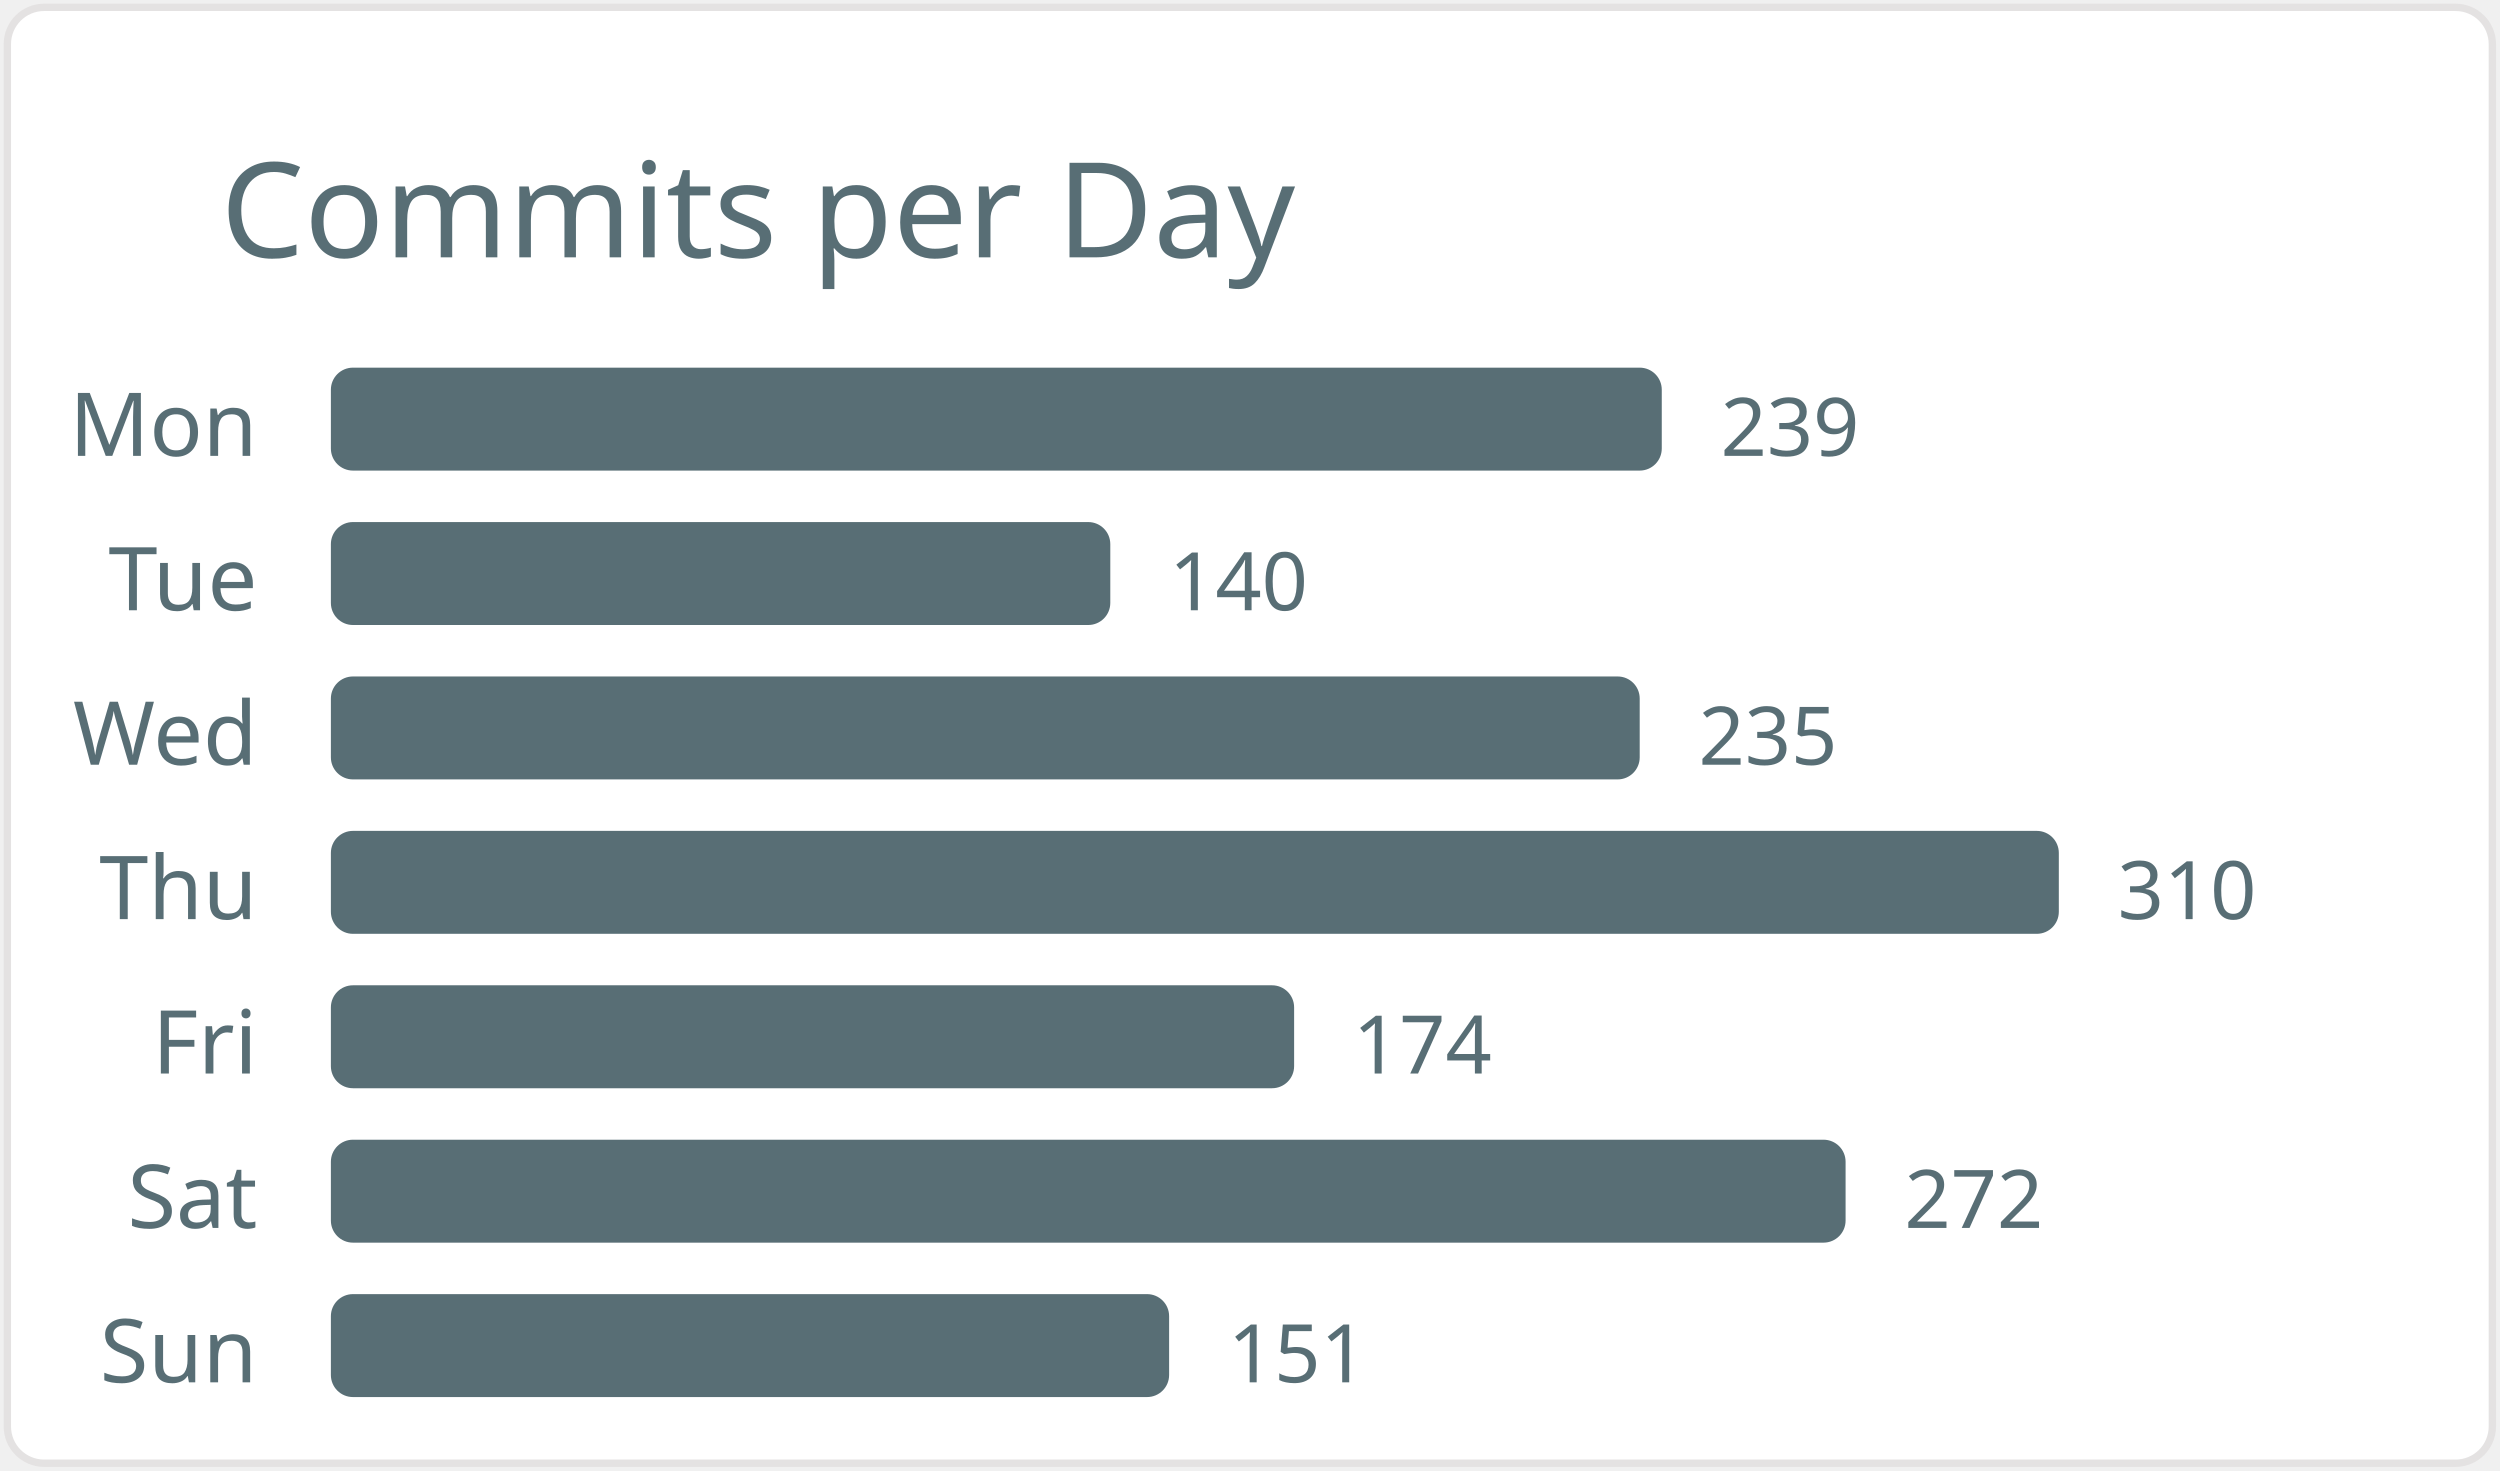
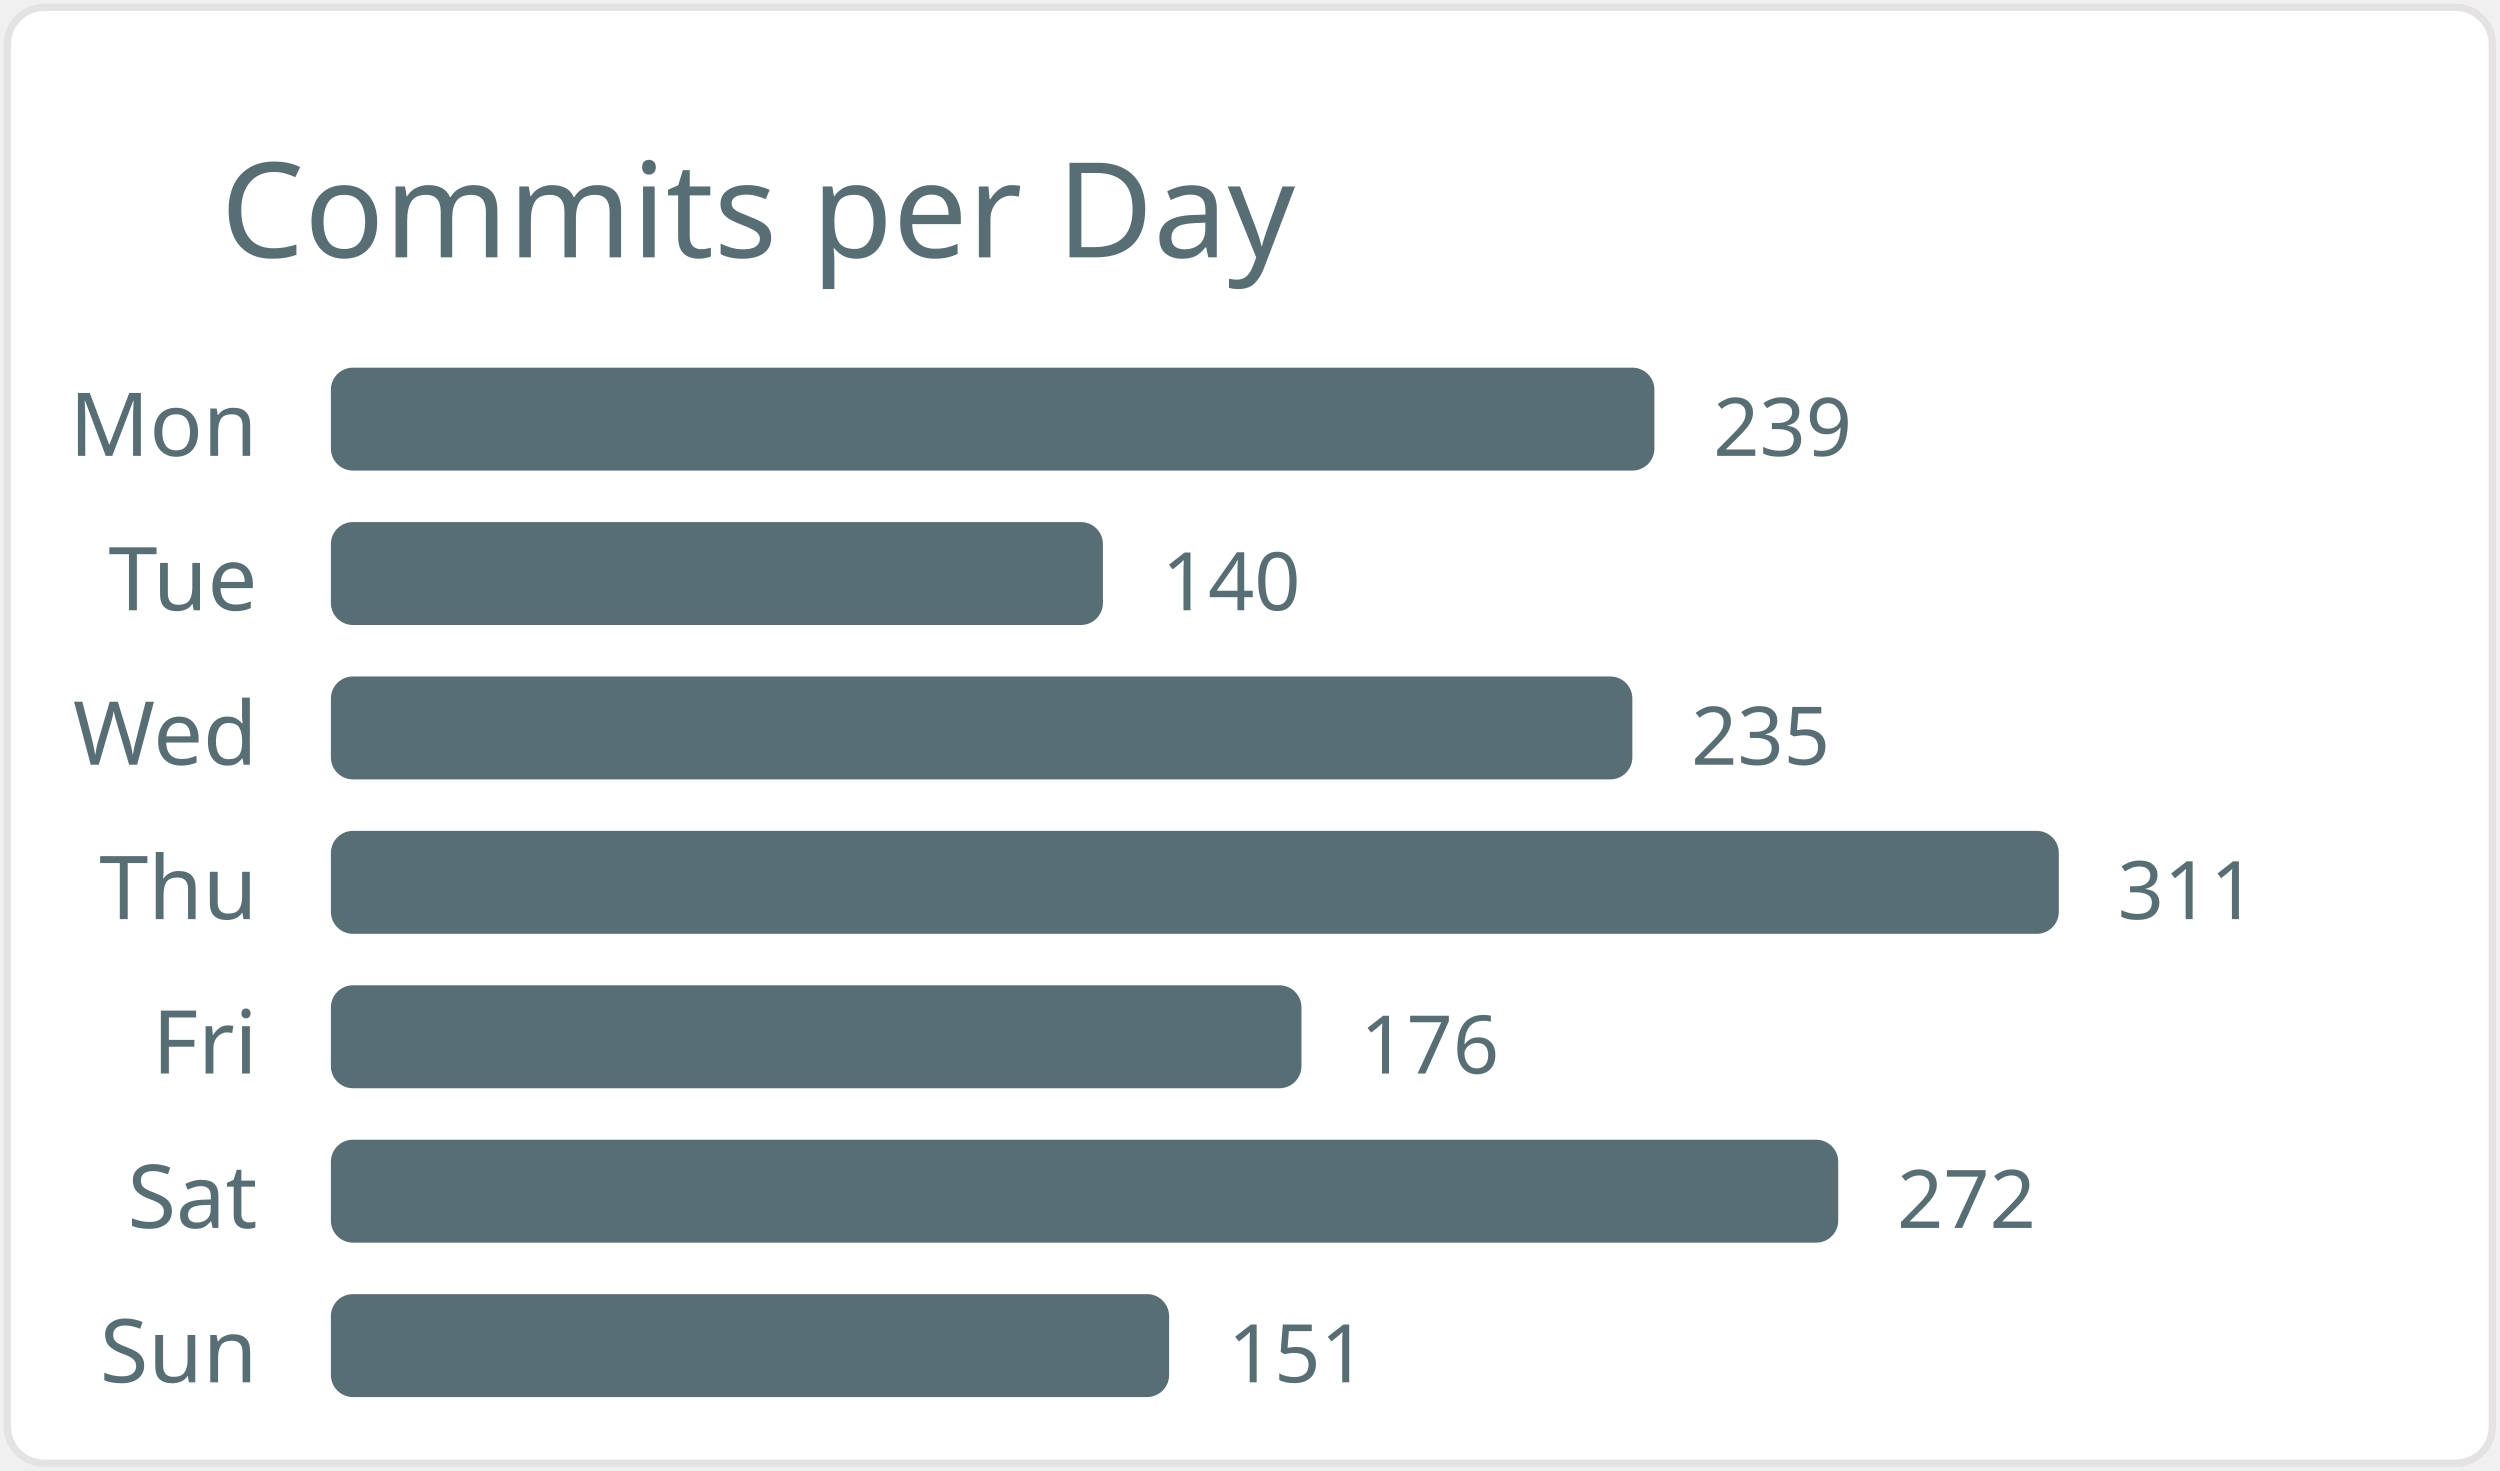
<svg xmlns="http://www.w3.org/2000/svg" width="340" height="200" viewBox="0 0 340 200">
  <style>* { font-family: "Segoe UI", Ubuntu, "Helvetica Neue", Sans-Serif }</style>
  <rect x="1" y="1" rx="5" ry="5" height="99%" width="99.4%" stroke="#e4e2e2" stroke-width="1" fill="#ffffff" />
  <text x="30" y="35" style="font-size: 18px; fill: #586e75;">Commits per Day</text>
  <text x="35" y="62.0" text-anchor="end" fill="#586e75" font-size="12">Mon</text>
-   <rect x="45" y="50.0" width="181" height="14" rx="3" fill="#586e75" />
-   <text x="234" y="62.0" fill="#586e75" font-size="11">239</text>
+   <rect x="45" y="50.0" width="180" height="14" rx="3" fill="#586e75" />
+   <text x="233" y="62.0" fill="#586e75" font-size="11">239</text>
  <text x="35" y="83.0" text-anchor="end" fill="#586e75" font-size="12">Tue</text>
-   <rect x="45" y="71.0" width="106" height="14" rx="3" fill="#586e75" />
-   <text x="159" y="83.0" fill="#586e75" font-size="11">140</text>
+   <rect x="45" y="71.0" width="105" height="14" rx="3" fill="#586e75" />
+   <text x="158" y="83.0" fill="#586e75" font-size="11">140</text>
  <text x="35" y="104.0" text-anchor="end" fill="#586e75" font-size="12">Wed</text>
-   <rect x="45" y="92.0" width="178" height="14" rx="3" fill="#586e75" />
-   <text x="231" y="104.0" fill="#586e75" font-size="11">235</text>
+   <rect x="45" y="92.0" width="177" height="14" rx="3" fill="#586e75" />
+   <text x="230" y="104.0" fill="#586e75" font-size="11">235</text>
  <text x="35" y="125.0" text-anchor="end" fill="#586e75" font-size="12">Thu</text>
  <rect x="45" y="113.0" width="235" height="14" rx="3" fill="#586e75" />
-   <text x="288" y="125.0" fill="#586e75" font-size="11">310</text>
+   <text x="288" y="125.0" fill="#586e75" font-size="11">311</text>
  <text x="35" y="146.0" text-anchor="end" fill="#586e75" font-size="12">Fri</text>
-   <rect x="45" y="134.0" width="131" height="14" rx="3" fill="#586e75" />
-   <text x="184" y="146.0" fill="#586e75" font-size="11">174</text>
+   <rect x="45" y="134.0" width="132" height="14" rx="3" fill="#586e75" />
+   <text x="185" y="146.0" fill="#586e75" font-size="11">176</text>
  <text x="35" y="167.0" text-anchor="end" fill="#586e75" font-size="12">Sat</text>
-   <rect x="45" y="155.0" width="206" height="14" rx="3" fill="#586e75" />
-   <text x="259" y="167.0" fill="#586e75" font-size="11">272</text>
+   <rect x="45" y="155.0" width="205" height="14" rx="3" fill="#586e75" />
+   <text x="258" y="167.0" fill="#586e75" font-size="11">272</text>
  <text x="35" y="188.0" text-anchor="end" fill="#586e75" font-size="12">Sun</text>
  <rect x="45" y="176.0" width="114" height="14" rx="3" fill="#586e75" />
  <text x="167" y="188.0" fill="#586e75" font-size="11">151</text>
</svg>
